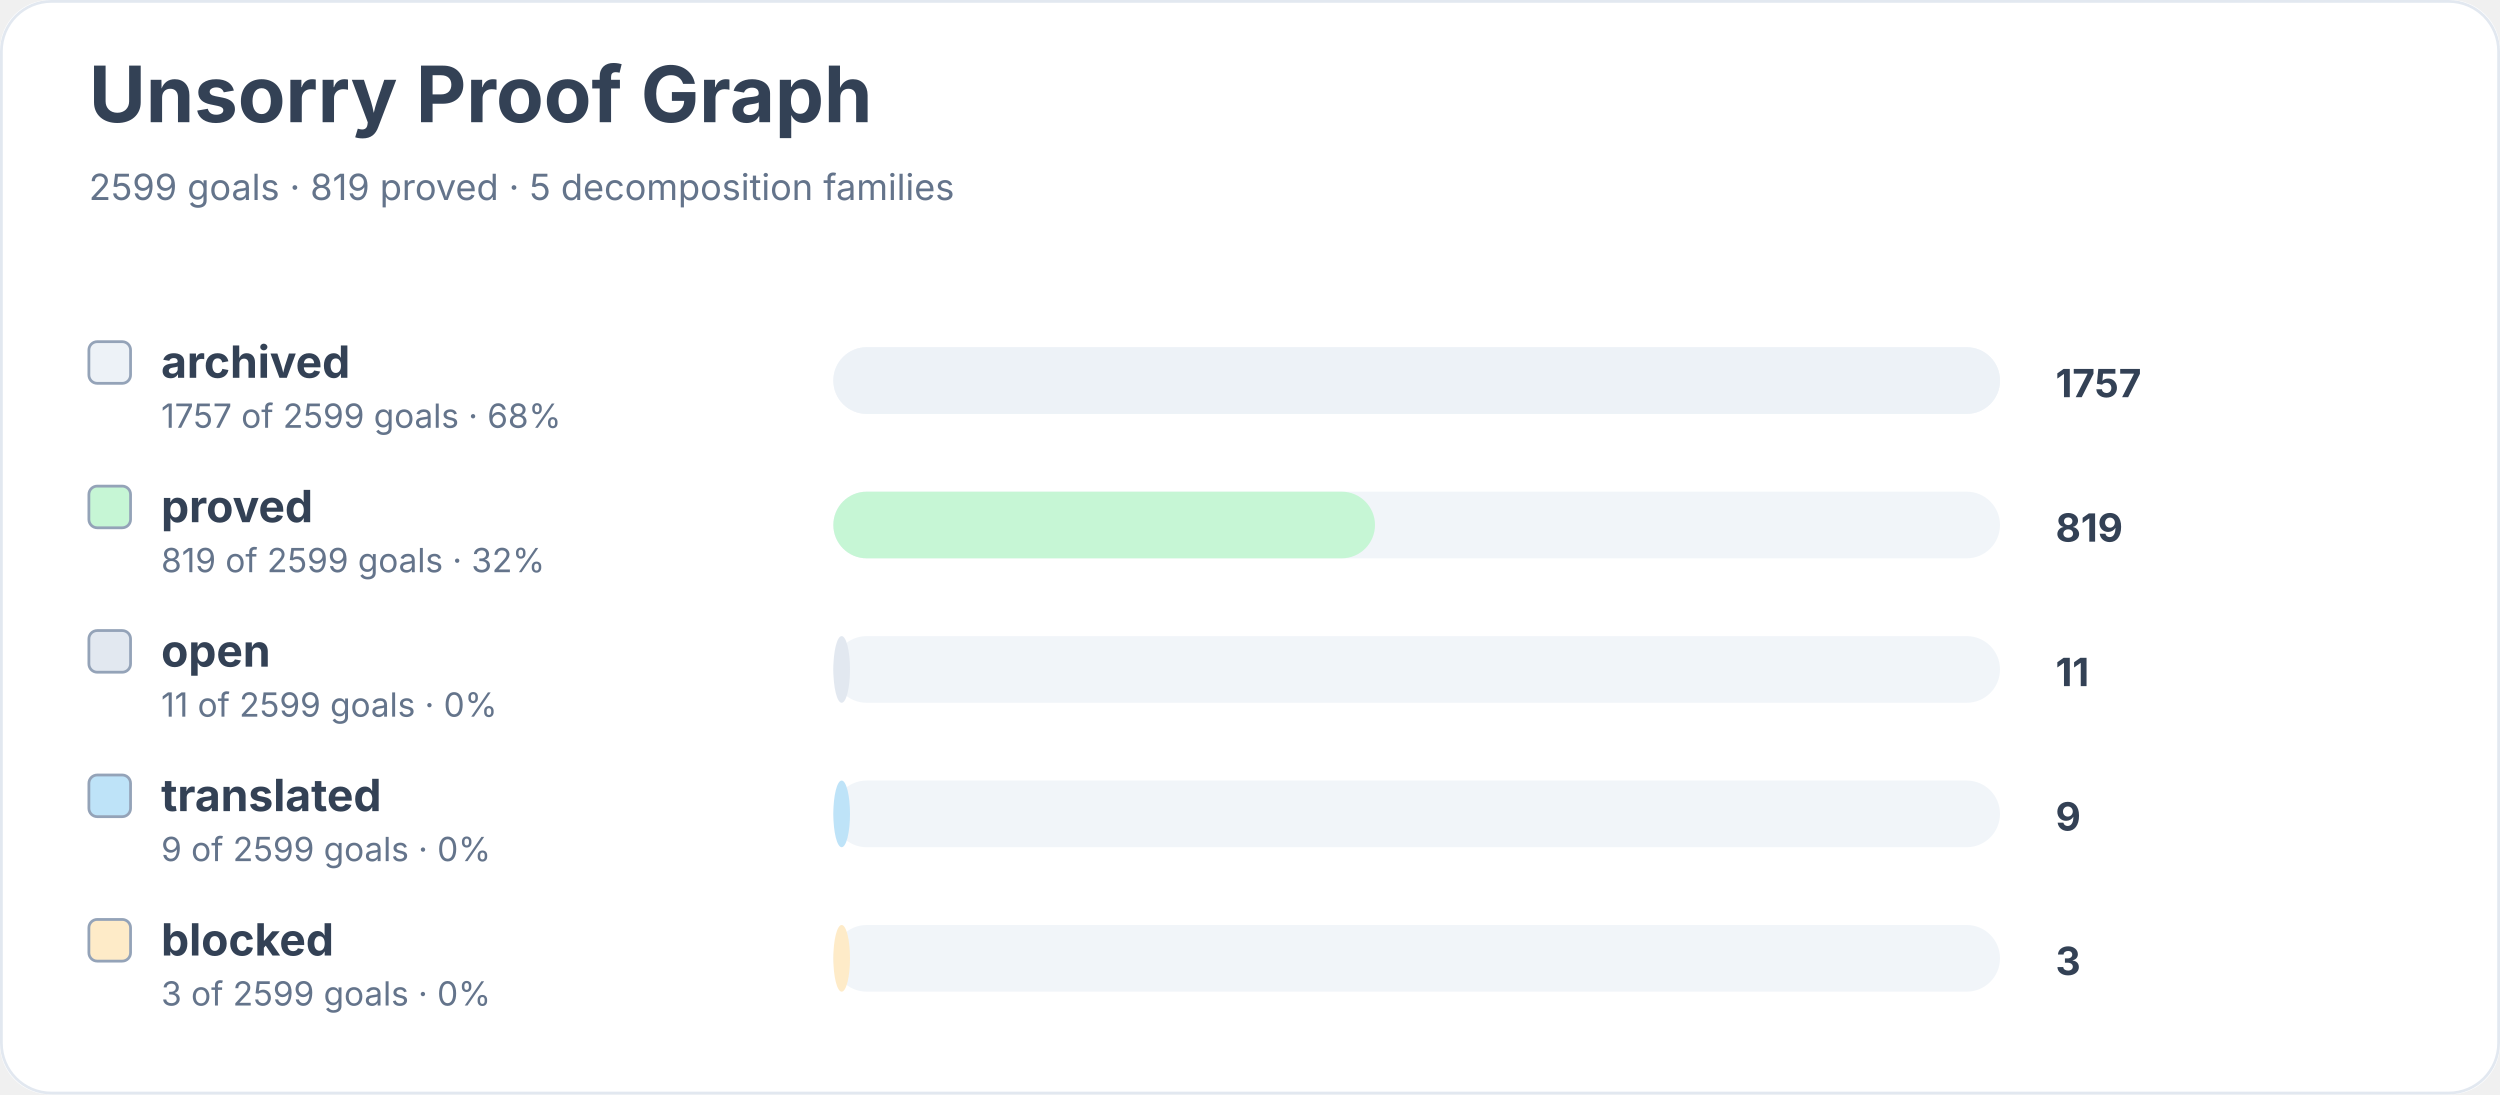
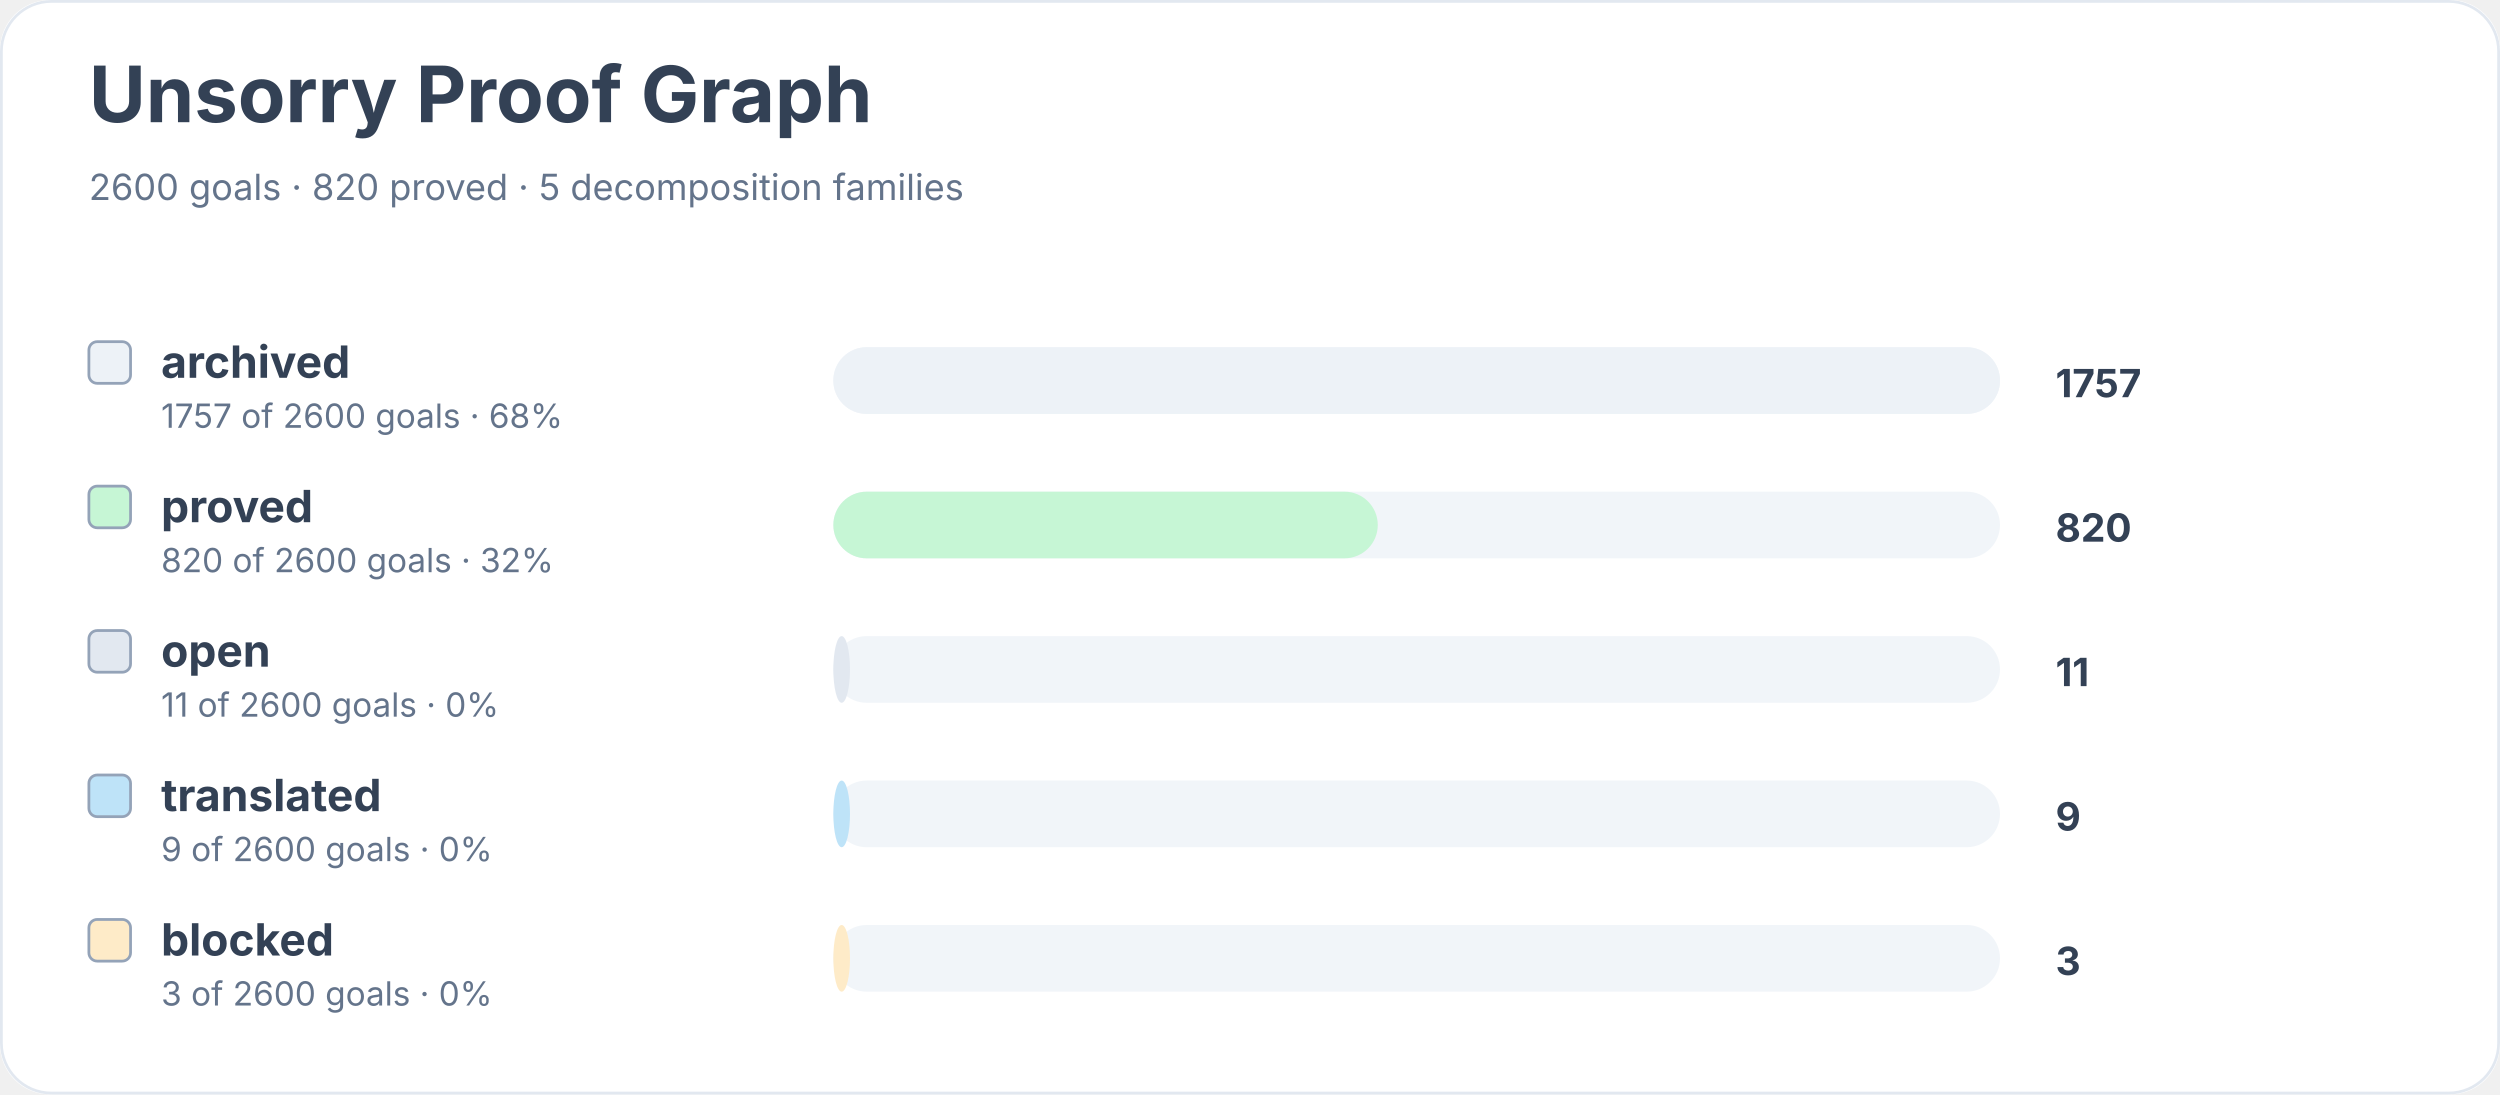
<svg xmlns="http://www.w3.org/2000/svg" width="900" height="394" viewBox="0 0 900 394" role="img" aria-labelledby="title desc">
  <rect width="900" height="100%" rx="18" fill="#ffffff" />
  <rect x="0.5" y="0.5" width="899" height="393" rx="18" fill="none" stroke="#e2e8f0" />
  <text x="32" y="44" font-family="Inter, system-ui, sans-serif" font-size="28" font-weight="700" fill="#334155">Unsorry Proof Graph</text>
-   <text x="32" y="72" font-family="Inter, system-ui, sans-serif" font-size="13" fill="#64748b">2599 goals · 819 proved · 5 decomposition families</text>
+   <text x="32" y="72" font-family="Inter, system-ui, sans-serif" font-size="13" fill="#64748b">2600 goals · 820 proved · 5 decomposition families</text>
  <rect x="32" y="123" width="15" height="15" rx="3" fill="#edf2f7" stroke="#94a3b8" />
  <text x="58" y="136" font-family="Inter, system-ui, sans-serif" font-size="16" font-weight="650" fill="#334155">archived</text>
-   <text x="58" y="154" font-family="Inter, system-ui, sans-serif" font-size="12" fill="#64748b">1757 of 2599 goals · 68%</text>
+   <text x="58" y="154" font-family="Inter, system-ui, sans-serif" font-size="12" fill="#64748b">1757 of 2600 goals · 68%</text>
  <rect x="300" y="125" width="420" height="24" rx="12" fill="#f1f5f9" />
  <rect x="300" y="125" width="420" height="24" rx="12" fill="#edf2f7" />
  <text x="740" y="143" font-family="Inter, system-ui, sans-serif" font-size="14" font-weight="700" fill="#334155">1757</text>
  <rect x="32" y="175" width="15" height="15" rx="3" fill="#c6f6d5" stroke="#94a3b8" />
  <text x="58" y="188" font-family="Inter, system-ui, sans-serif" font-size="16" font-weight="650" fill="#334155">proved</text>
-   <text x="58" y="206" font-family="Inter, system-ui, sans-serif" font-size="12" fill="#64748b">819 of 2599 goals · 32%</text>
+   <text x="58" y="206" font-family="Inter, system-ui, sans-serif" font-size="12" fill="#64748b">820 of 2600 goals · 32%</text>
  <rect x="300" y="177" width="420" height="24" rx="12" fill="#f1f5f9" />
-   <rect x="300" y="177" width="195" height="24" rx="12" fill="#c6f6d5" />
-   <text x="740" y="195" font-family="Inter, system-ui, sans-serif" font-size="14" font-weight="700" fill="#334155">819</text>
+   <rect x="300" y="177" width="196" height="24" rx="12" fill="#c6f6d5" />
+   <text x="740" y="195" font-family="Inter, system-ui, sans-serif" font-size="14" font-weight="700" fill="#334155">820</text>
  <rect x="32" y="227" width="15" height="15" rx="3" fill="#e2e8f0" stroke="#94a3b8" />
  <text x="58" y="240" font-family="Inter, system-ui, sans-serif" font-size="16" font-weight="650" fill="#334155">open</text>
-   <text x="58" y="258" font-family="Inter, system-ui, sans-serif" font-size="12" fill="#64748b">11 of 2599 goals · 0%</text>
+   <text x="58" y="258" font-family="Inter, system-ui, sans-serif" font-size="12" fill="#64748b">11 of 2600 goals · 0%</text>
  <rect x="300" y="229" width="420" height="24" rx="12" fill="#f1f5f9" />
  <rect x="300" y="229" width="6" height="24" rx="12" fill="#e2e8f0" />
  <text x="740" y="247" font-family="Inter, system-ui, sans-serif" font-size="14" font-weight="700" fill="#334155">11</text>
  <rect x="32" y="279" width="15" height="15" rx="3" fill="#bee3f8" stroke="#94a3b8" />
  <text x="58" y="292" font-family="Inter, system-ui, sans-serif" font-size="16" font-weight="650" fill="#334155">translated</text>
-   <text x="58" y="310" font-family="Inter, system-ui, sans-serif" font-size="12" fill="#64748b">9 of 2599 goals · 0%</text>
+   <text x="58" y="310" font-family="Inter, system-ui, sans-serif" font-size="12" fill="#64748b">9 of 2600 goals · 0%</text>
  <rect x="300" y="281" width="420" height="24" rx="12" fill="#f1f5f9" />
  <rect x="300" y="281" width="6" height="24" rx="12" fill="#bee3f8" />
  <text x="740" y="299" font-family="Inter, system-ui, sans-serif" font-size="14" font-weight="700" fill="#334155">9</text>
  <rect x="32" y="331" width="15" height="15" rx="3" fill="#feebc8" stroke="#94a3b8" />
  <text x="58" y="344" font-family="Inter, system-ui, sans-serif" font-size="16" font-weight="650" fill="#334155">blocked</text>
-   <text x="58" y="362" font-family="Inter, system-ui, sans-serif" font-size="12" fill="#64748b">3 of 2599 goals · 0%</text>
+   <text x="58" y="362" font-family="Inter, system-ui, sans-serif" font-size="12" fill="#64748b">3 of 2600 goals · 0%</text>
  <rect x="300" y="333" width="420" height="24" rx="12" fill="#f1f5f9" />
  <rect x="300" y="333" width="6" height="24" rx="12" fill="#feebc8" />
  <text x="740" y="351" font-family="Inter, system-ui, sans-serif" font-size="14" font-weight="700" fill="#334155">3</text>
</svg>
